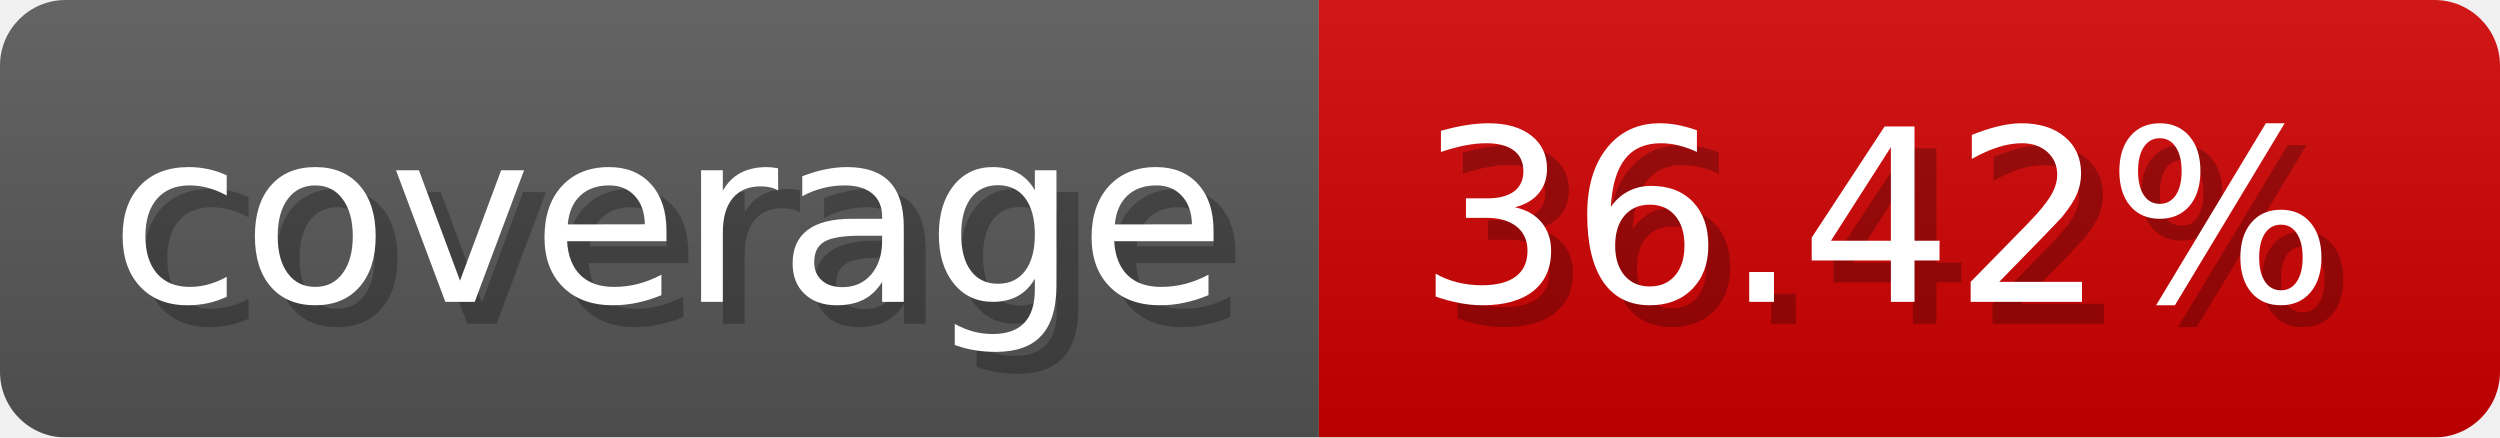
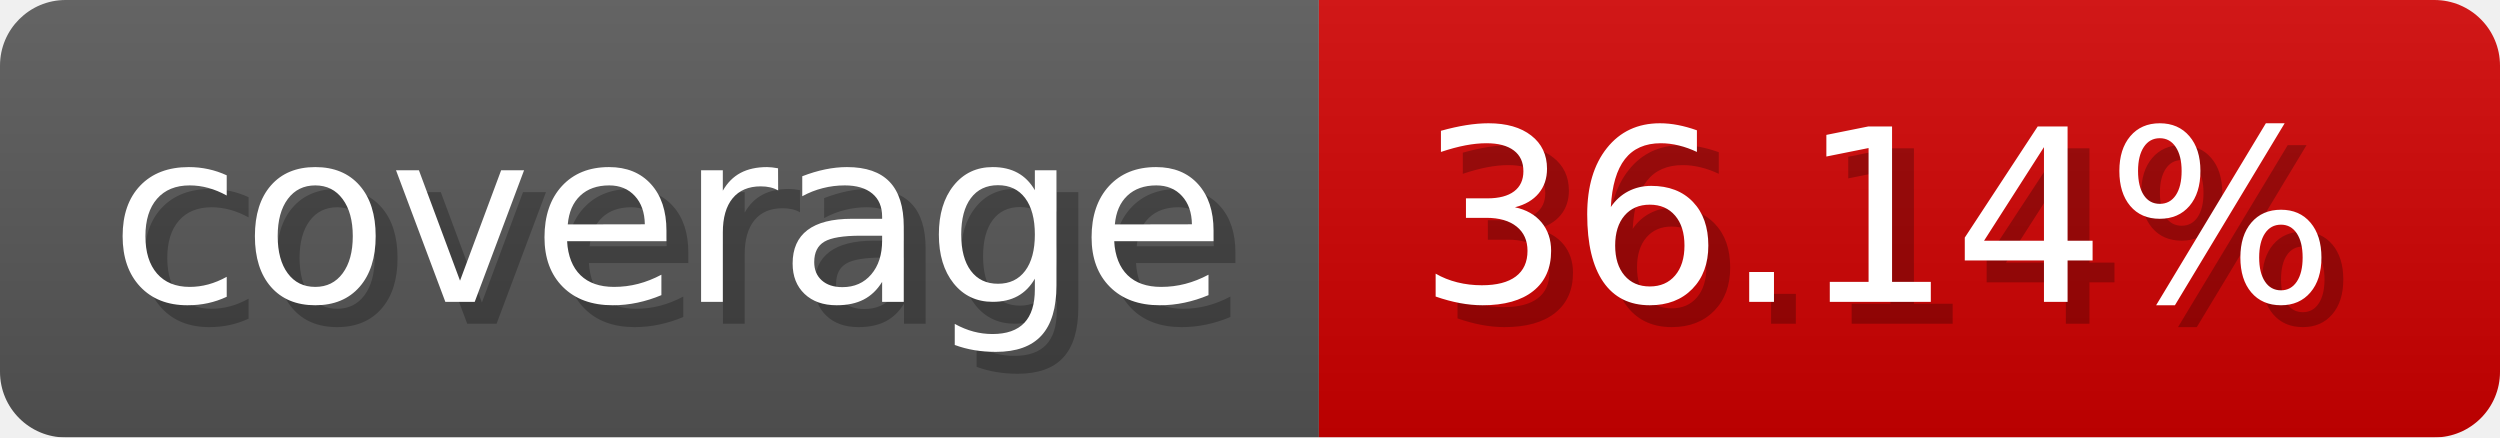
- <svg xmlns="http://www.w3.org/2000/svg" width="114.3" height="20" viewBox="0 0 1143 200" role="img" aria-label="coverage: 36.42%">
+ <svg xmlns="http://www.w3.org/2000/svg" width="114.3" height="20" viewBox="0 0 1143 200" role="img" aria-label="coverage: 36.14%">
  <linearGradient id="a" x2="0" y2="100%">
    <stop offset="0" stop-opacity=".1" stop-color="#EEE" />
    <stop offset="1" stop-opacity=".1" />
  </linearGradient>
  <mask id="m">
    <rect width="1143" height="200" rx="30" fill="#FFF" />
  </mask>
  <g mask="url(#m)">
    <rect width="603" height="200" fill="#555" />
    <rect width="540" height="200" fill="#ce0000" x="603" />
    <rect width="1143" height="200" fill="url(#a)" />
  </g>
  <g aria-hidden="true" fill="#fff" text-anchor="start" font-family="Verdana,DejaVu Sans,sans-serif" font-size="110">
    <text x="60" y="148" textLength="503" fill="#000" opacity="0.25">coverage</text>
    <text x="50" y="138" textLength="503">coverage</text>
-     <text x="658" y="148" textLength="440" fill="#000" opacity="0.25">36.42%</text>
-     <text x="648" y="138" textLength="440">36.42%</text>
+     <text x="658" y="148" textLength="440" fill="#000" opacity="0.25">36.14%</text>
+     <text x="648" y="138" textLength="440">36.14%</text>
  </g>
</svg>
